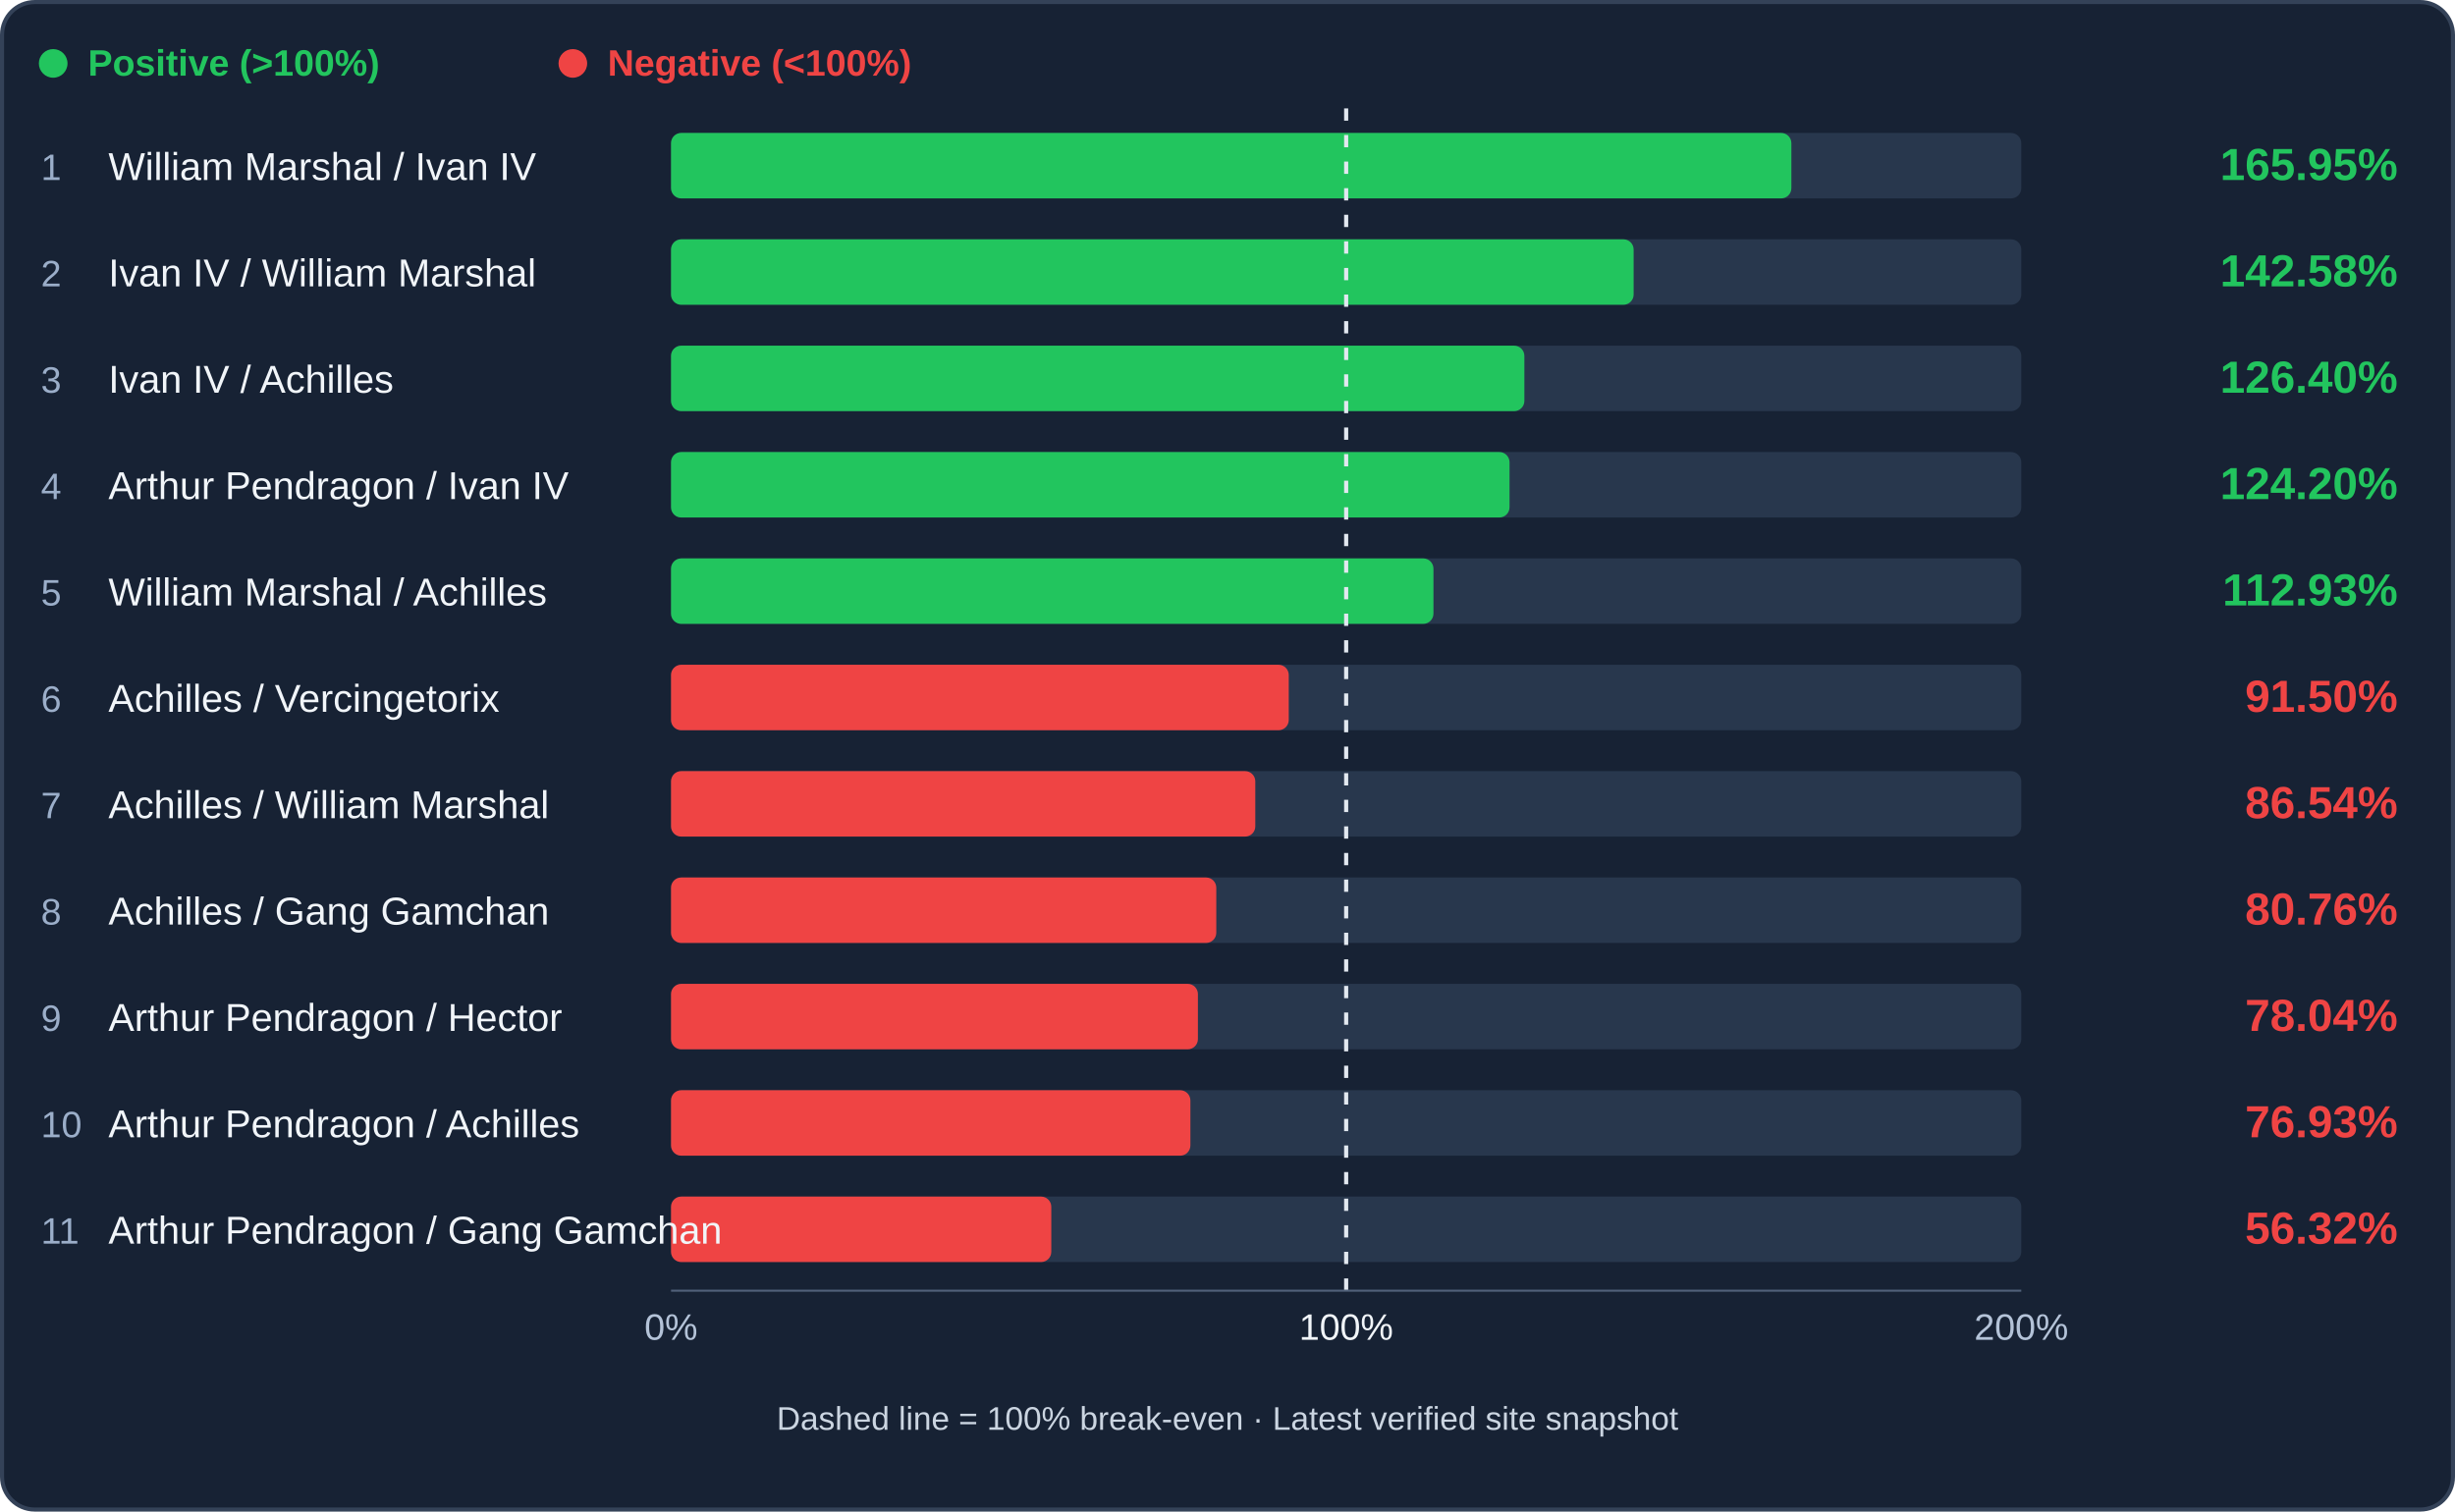
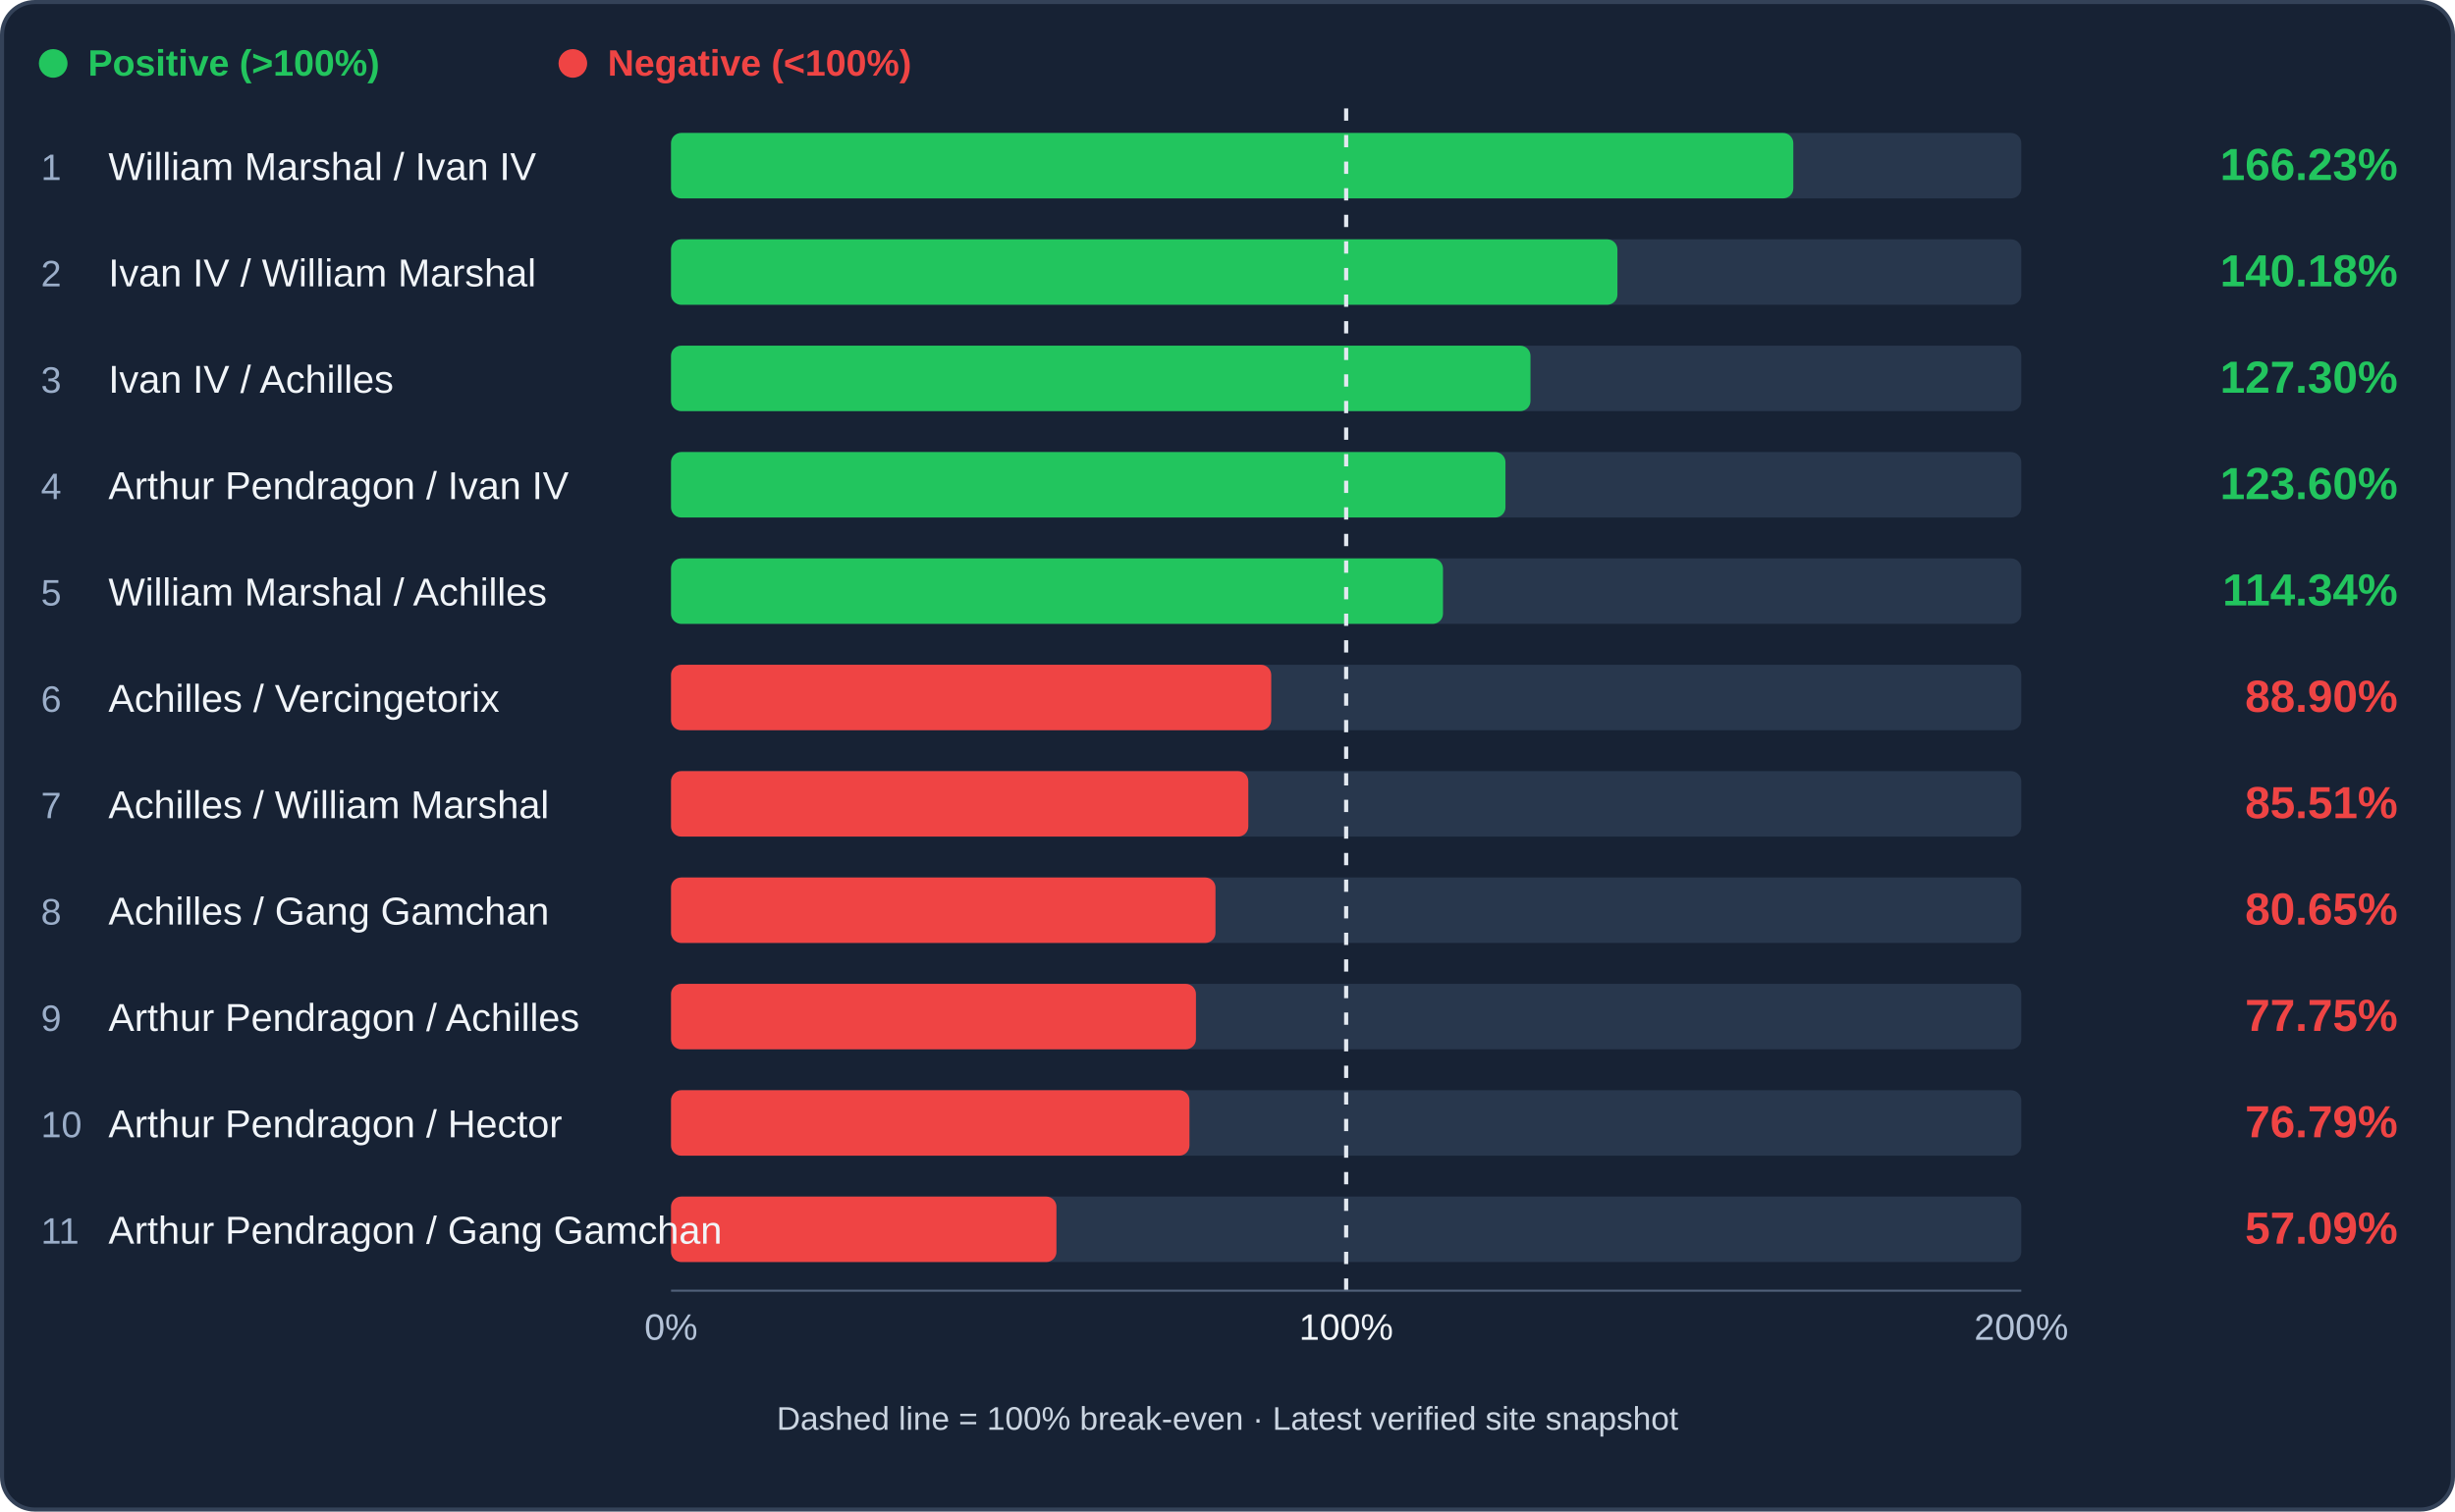
<svg xmlns="http://www.w3.org/2000/svg" viewBox="0 0 1200 739" role="img" aria-label="Cavalry trade efficiency ranking">
  <rect x="1" y="1" width="1198" height="737" rx="16" fill="#172234" stroke="#344258" stroke-width="2" />
  <circle cx="26" cy="31" r="7" fill="#22c55e" />
  <text x="43" y="37" fill="#22c55e" font-family="Arial,sans-serif" font-size="18" font-weight="600">Positive (&gt;100%)</text>
  <circle cx="280" cy="31" r="7" fill="#ef4444" />
  <text x="297" y="37" fill="#ef4444" font-family="Arial,sans-serif" font-size="18" font-weight="600">Negative (&lt;100%)</text>
  <rect x="328" y="65" width="660" height="32" rx="5" fill="#28374d" />
-   <rect x="328" y="65" width="547.62" height="32" rx="5" fill="#22c55e" />
+   <rect x="328" y="65" width="548.57" height="32" rx="5" fill="#22c55e" />
  <text x="20" y="88" fill="#9baec9" font-family="Arial,sans-serif" font-size="18">1</text>
  <text x="53" y="88" fill="#f1f5f9" font-family="Arial,sans-serif" font-size="19">William Marshal / Ivan IV</text>
-   <text x="1172" y="88" text-anchor="end" fill="#22c55e" font-family="Arial,sans-serif" font-weight="bold" font-size="22">165.95%</text>
+   <text x="1172" y="88" text-anchor="end" fill="#22c55e" font-family="Arial,sans-serif" font-weight="bold" font-size="22">166.23%</text>
  <rect x="328" y="117" width="660" height="32" rx="5" fill="#28374d" />
-   <rect x="328" y="117" width="470.52" height="32" rx="5" fill="#22c55e" />
+   <rect x="328" y="117" width="462.60" height="32" rx="5" fill="#22c55e" />
  <text x="20" y="140" fill="#9baec9" font-family="Arial,sans-serif" font-size="18">2</text>
  <text x="53" y="140" fill="#f1f5f9" font-family="Arial,sans-serif" font-size="19">Ivan IV / William Marshal</text>
-   <text x="1172" y="140" text-anchor="end" fill="#22c55e" font-family="Arial,sans-serif" font-weight="bold" font-size="22">142.58%</text>
+   <text x="1172" y="140" text-anchor="end" fill="#22c55e" font-family="Arial,sans-serif" font-weight="bold" font-size="22">140.18%</text>
  <rect x="328" y="169" width="660" height="32" rx="5" fill="#28374d" />
-   <rect x="328" y="169" width="417.11" height="32" rx="5" fill="#22c55e" />
+   <rect x="328" y="169" width="420.10" height="32" rx="5" fill="#22c55e" />
  <text x="20" y="192" fill="#9baec9" font-family="Arial,sans-serif" font-size="18">3</text>
  <text x="53" y="192" fill="#f1f5f9" font-family="Arial,sans-serif" font-size="19">Ivan IV / Achilles</text>
-   <text x="1172" y="192" text-anchor="end" fill="#22c55e" font-family="Arial,sans-serif" font-weight="bold" font-size="22">126.40%</text>
+   <text x="1172" y="192" text-anchor="end" fill="#22c55e" font-family="Arial,sans-serif" font-weight="bold" font-size="22">127.30%</text>
  <rect x="328" y="221" width="660" height="32" rx="5" fill="#28374d" />
-   <rect x="328" y="221" width="409.86" height="32" rx="5" fill="#22c55e" />
+   <rect x="328" y="221" width="407.87" height="32" rx="5" fill="#22c55e" />
  <text x="20" y="244" fill="#9baec9" font-family="Arial,sans-serif" font-size="18">4</text>
  <text x="53" y="244" fill="#f1f5f9" font-family="Arial,sans-serif" font-size="19">Arthur Pendragon / Ivan IV</text>
-   <text x="1172" y="244" text-anchor="end" fill="#22c55e" font-family="Arial,sans-serif" font-weight="bold" font-size="22">124.20%</text>
+   <text x="1172" y="244" text-anchor="end" fill="#22c55e" font-family="Arial,sans-serif" font-weight="bold" font-size="22">123.60%</text>
  <rect x="328" y="273" width="660" height="32" rx="5" fill="#28374d" />
-   <rect x="328" y="273" width="372.67" height="32" rx="5" fill="#22c55e" />
+   <rect x="328" y="273" width="377.33" height="32" rx="5" fill="#22c55e" />
  <text x="20" y="296" fill="#9baec9" font-family="Arial,sans-serif" font-size="18">5</text>
  <text x="53" y="296" fill="#f1f5f9" font-family="Arial,sans-serif" font-size="19">William Marshal / Achilles</text>
-   <text x="1172" y="296" text-anchor="end" fill="#22c55e" font-family="Arial,sans-serif" font-weight="bold" font-size="22">112.93%</text>
+   <text x="1172" y="296" text-anchor="end" fill="#22c55e" font-family="Arial,sans-serif" font-weight="bold" font-size="22">114.34%</text>
  <rect x="328" y="325" width="660" height="32" rx="5" fill="#28374d" />
-   <rect x="328" y="325" width="301.94" height="32" rx="5" fill="#ef4444" />
+   <rect x="328" y="325" width="293.38" height="32" rx="5" fill="#ef4444" />
  <text x="20" y="348" fill="#9baec9" font-family="Arial,sans-serif" font-size="18">6</text>
  <text x="53" y="348" fill="#f1f5f9" font-family="Arial,sans-serif" font-size="19">Achilles / Vercingetorix</text>
-   <text x="1172" y="348" text-anchor="end" fill="#ef4444" font-family="Arial,sans-serif" font-weight="bold" font-size="22">91.50%</text>
+   <text x="1172" y="348" text-anchor="end" fill="#ef4444" font-family="Arial,sans-serif" font-weight="bold" font-size="22">88.90%</text>
  <rect x="328" y="377" width="660" height="32" rx="5" fill="#28374d" />
-   <rect x="328" y="377" width="285.59" height="32" rx="5" fill="#ef4444" />
+   <rect x="328" y="377" width="282.18" height="32" rx="5" fill="#ef4444" />
  <text x="20" y="400" fill="#9baec9" font-family="Arial,sans-serif" font-size="18">7</text>
  <text x="53" y="400" fill="#f1f5f9" font-family="Arial,sans-serif" font-size="19">Achilles / William Marshal</text>
-   <text x="1172" y="400" text-anchor="end" fill="#ef4444" font-family="Arial,sans-serif" font-weight="bold" font-size="22">86.54%</text>
+   <text x="1172" y="400" text-anchor="end" fill="#ef4444" font-family="Arial,sans-serif" font-weight="bold" font-size="22">85.51%</text>
  <rect x="328" y="429" width="660" height="32" rx="5" fill="#28374d" />
-   <rect x="328" y="429" width="266.52" height="32" rx="5" fill="#ef4444" />
+   <rect x="328" y="429" width="266.13" height="32" rx="5" fill="#ef4444" />
  <text x="20" y="452" fill="#9baec9" font-family="Arial,sans-serif" font-size="18">8</text>
  <text x="53" y="452" fill="#f1f5f9" font-family="Arial,sans-serif" font-size="19">Achilles / Gang Gamchan</text>
-   <text x="1172" y="452" text-anchor="end" fill="#ef4444" font-family="Arial,sans-serif" font-weight="bold" font-size="22">80.76%</text>
+   <text x="1172" y="452" text-anchor="end" fill="#ef4444" font-family="Arial,sans-serif" font-weight="bold" font-size="22">80.65%</text>
  <rect x="328" y="481" width="660" height="32" rx="5" fill="#28374d" />
-   <rect x="328" y="481" width="257.54" height="32" rx="5" fill="#ef4444" />
+   <rect x="328" y="481" width="256.58" height="32" rx="5" fill="#ef4444" />
  <text x="20" y="504" fill="#9baec9" font-family="Arial,sans-serif" font-size="18">9</text>
-   <text x="53" y="504" fill="#f1f5f9" font-family="Arial,sans-serif" font-size="19">Arthur Pendragon / Hector</text>
-   <text x="1172" y="504" text-anchor="end" fill="#ef4444" font-family="Arial,sans-serif" font-weight="bold" font-size="22">78.04%</text>
+   <text x="53" y="504" fill="#f1f5f9" font-family="Arial,sans-serif" font-size="19">Arthur Pendragon / Achilles</text>
+   <text x="1172" y="504" text-anchor="end" fill="#ef4444" font-family="Arial,sans-serif" font-weight="bold" font-size="22">77.75%</text>
  <rect x="328" y="533" width="660" height="32" rx="5" fill="#28374d" />
-   <rect x="328" y="533" width="253.86" height="32" rx="5" fill="#ef4444" />
+   <rect x="328" y="533" width="253.41" height="32" rx="5" fill="#ef4444" />
  <text x="20" y="556" fill="#9baec9" font-family="Arial,sans-serif" font-size="18">10</text>
-   <text x="53" y="556" fill="#f1f5f9" font-family="Arial,sans-serif" font-size="19">Arthur Pendragon / Achilles</text>
-   <text x="1172" y="556" text-anchor="end" fill="#ef4444" font-family="Arial,sans-serif" font-weight="bold" font-size="22">76.93%</text>
+   <text x="53" y="556" fill="#f1f5f9" font-family="Arial,sans-serif" font-size="19">Arthur Pendragon / Hector</text>
+   <text x="1172" y="556" text-anchor="end" fill="#ef4444" font-family="Arial,sans-serif" font-weight="bold" font-size="22">76.79%</text>
  <rect x="328" y="585" width="660" height="32" rx="5" fill="#28374d" />
-   <rect x="328" y="585" width="185.87" height="32" rx="5" fill="#ef4444" />
+   <rect x="328" y="585" width="188.39" height="32" rx="5" fill="#ef4444" />
  <text x="20" y="608" fill="#9baec9" font-family="Arial,sans-serif" font-size="18">11</text>
  <text x="53" y="608" fill="#f1f5f9" font-family="Arial,sans-serif" font-size="19">Arthur Pendragon / Gang Gamchan</text>
-   <text x="1172" y="608" text-anchor="end" fill="#ef4444" font-family="Arial,sans-serif" font-weight="bold" font-size="22">56.32%</text>
+   <text x="1172" y="608" text-anchor="end" fill="#ef4444" font-family="Arial,sans-serif" font-weight="bold" font-size="22">57.09%</text>
  <line x1="658.00" y1="53" x2="658.00" y2="633" stroke="#e2e8f0" stroke-width="2" stroke-dasharray="6 7" />
  <line x1="328" y1="631" x2="988" y2="631" stroke="#51617a" />
  <text x="328" y="655" text-anchor="middle" fill="#b4c3d8" font-family="Arial" font-size="18">0%</text>
  <text x="658.00" y="655" text-anchor="middle" fill="#f1f5f9" font-family="Arial" font-size="18">100%</text>
  <text x="988" y="655" text-anchor="middle" fill="#b4c3d8" font-family="Arial" font-size="18">200%</text>
  <text x="600" y="699" text-anchor="middle" fill="#cbd5e1" font-family="Arial" font-size="16">Dashed line = 100% break-even · Latest verified site snapshot</text>
</svg>
